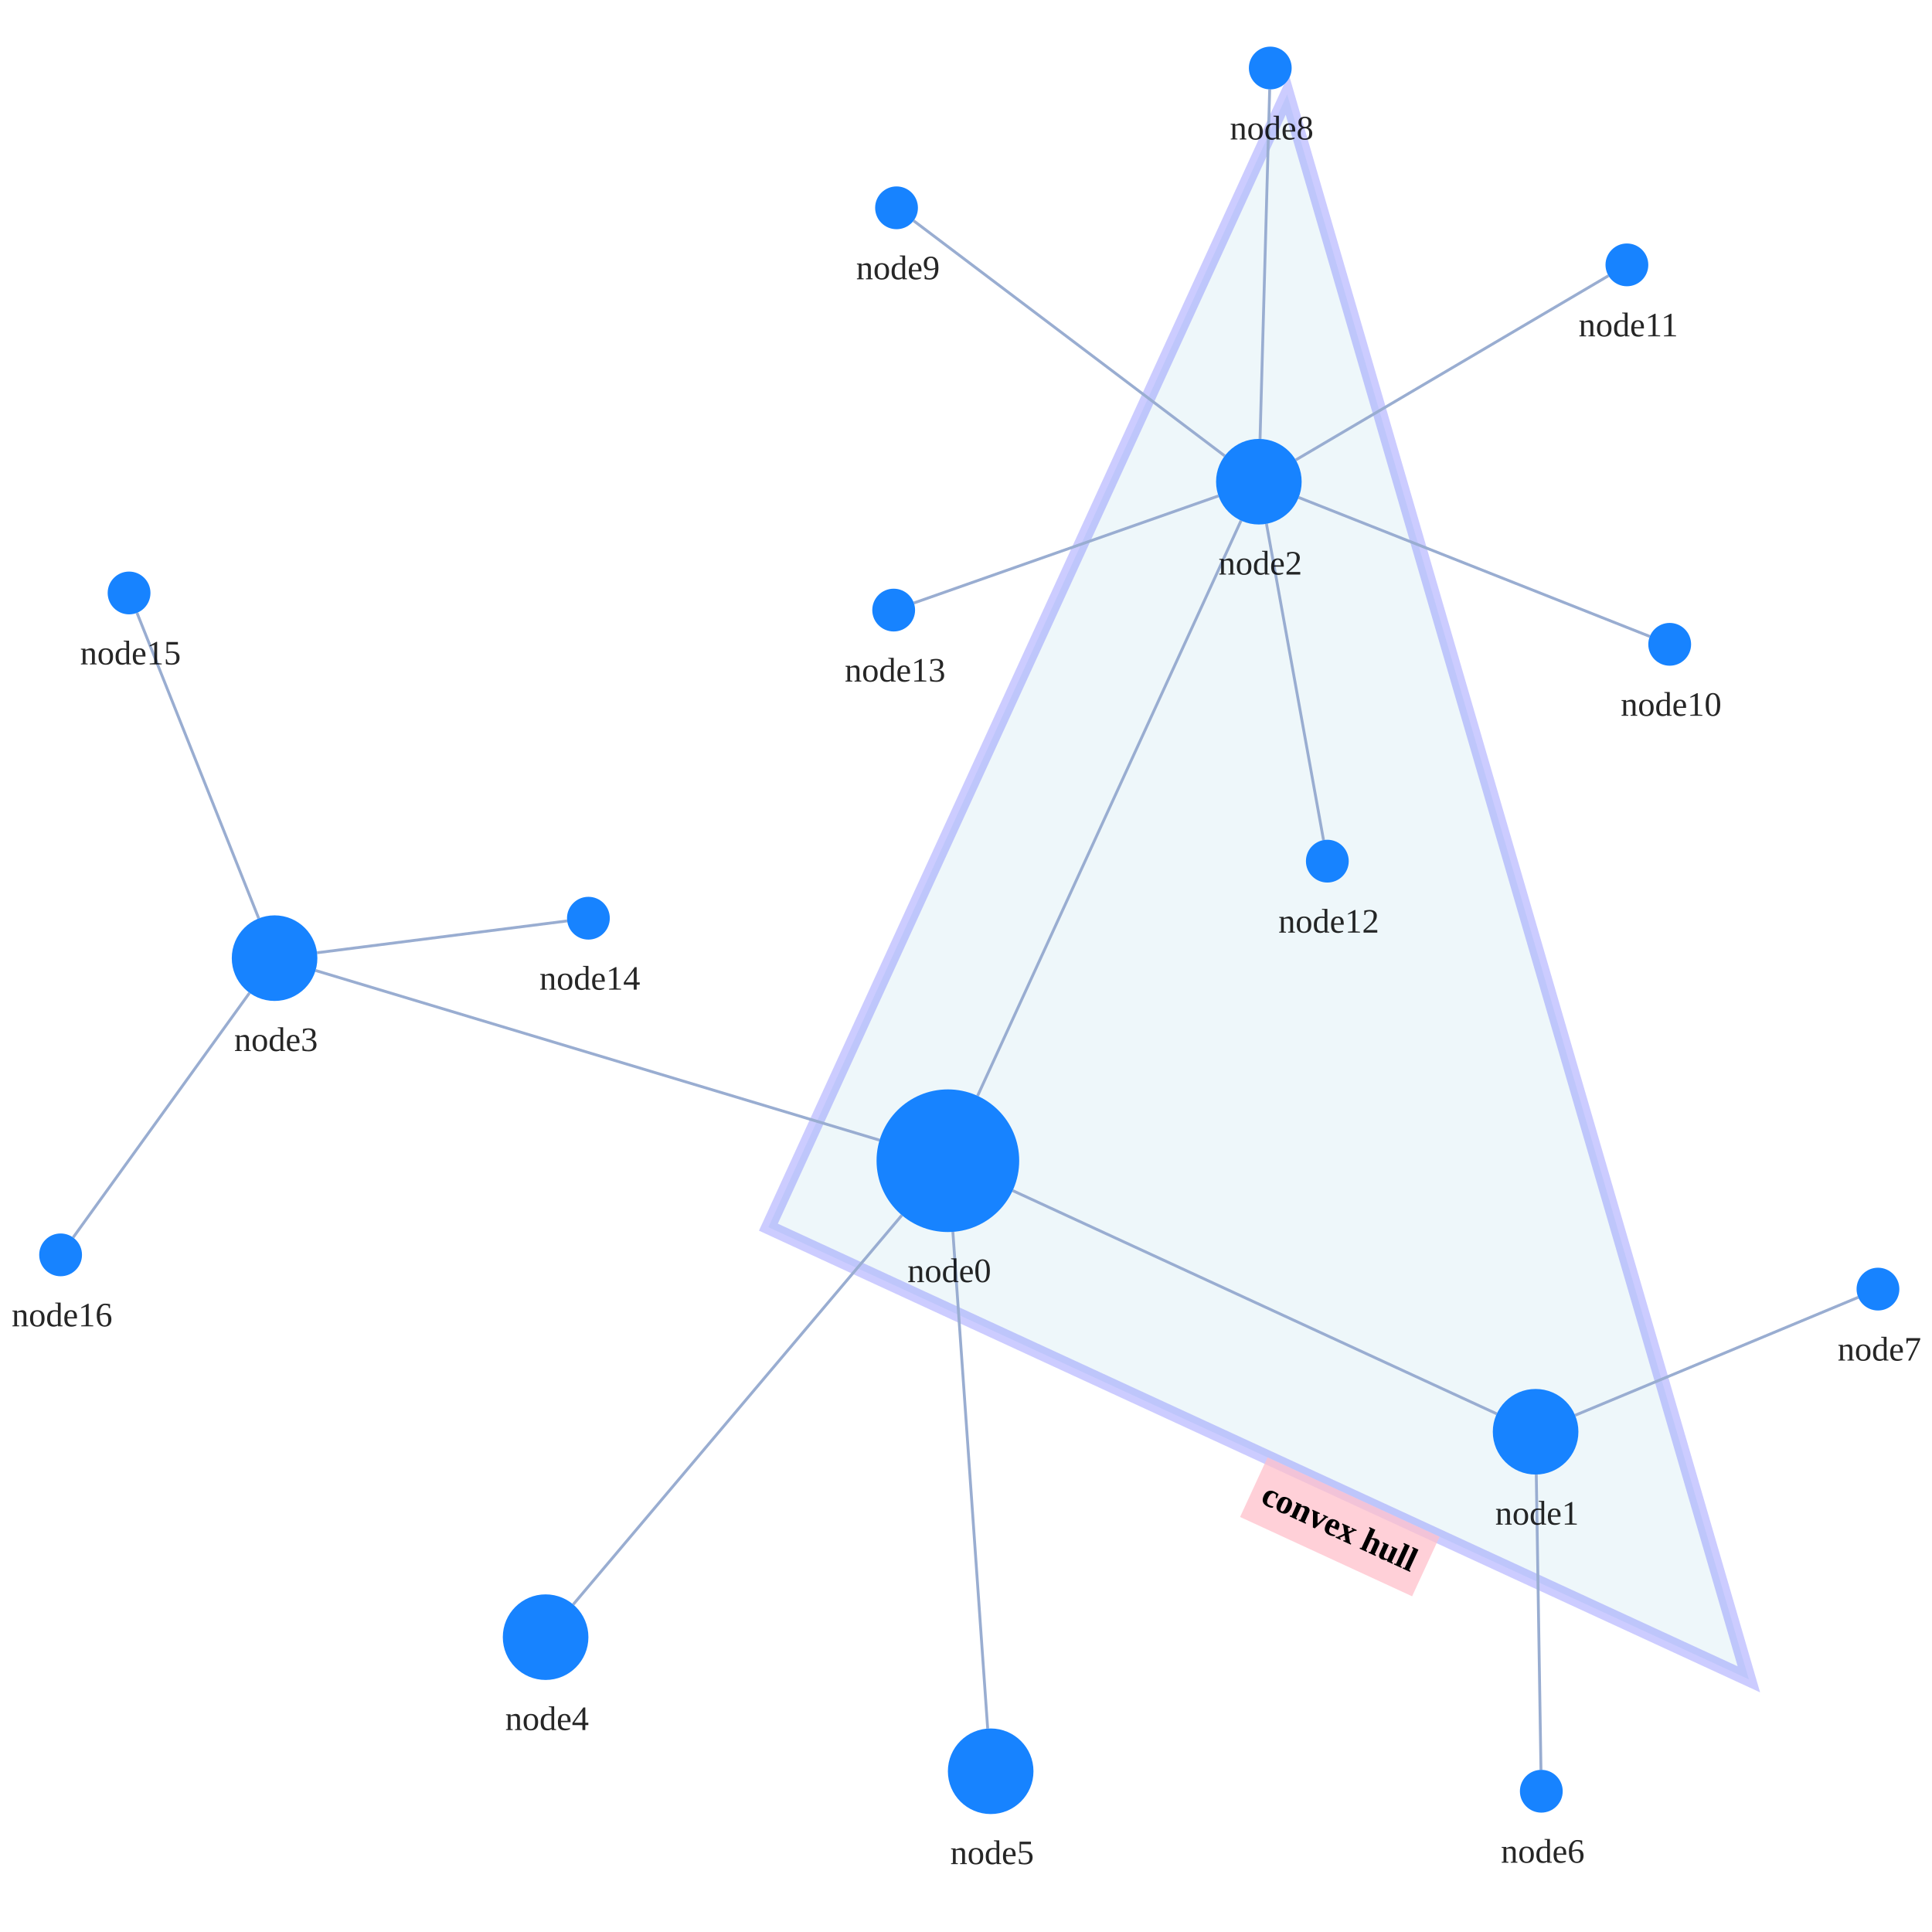
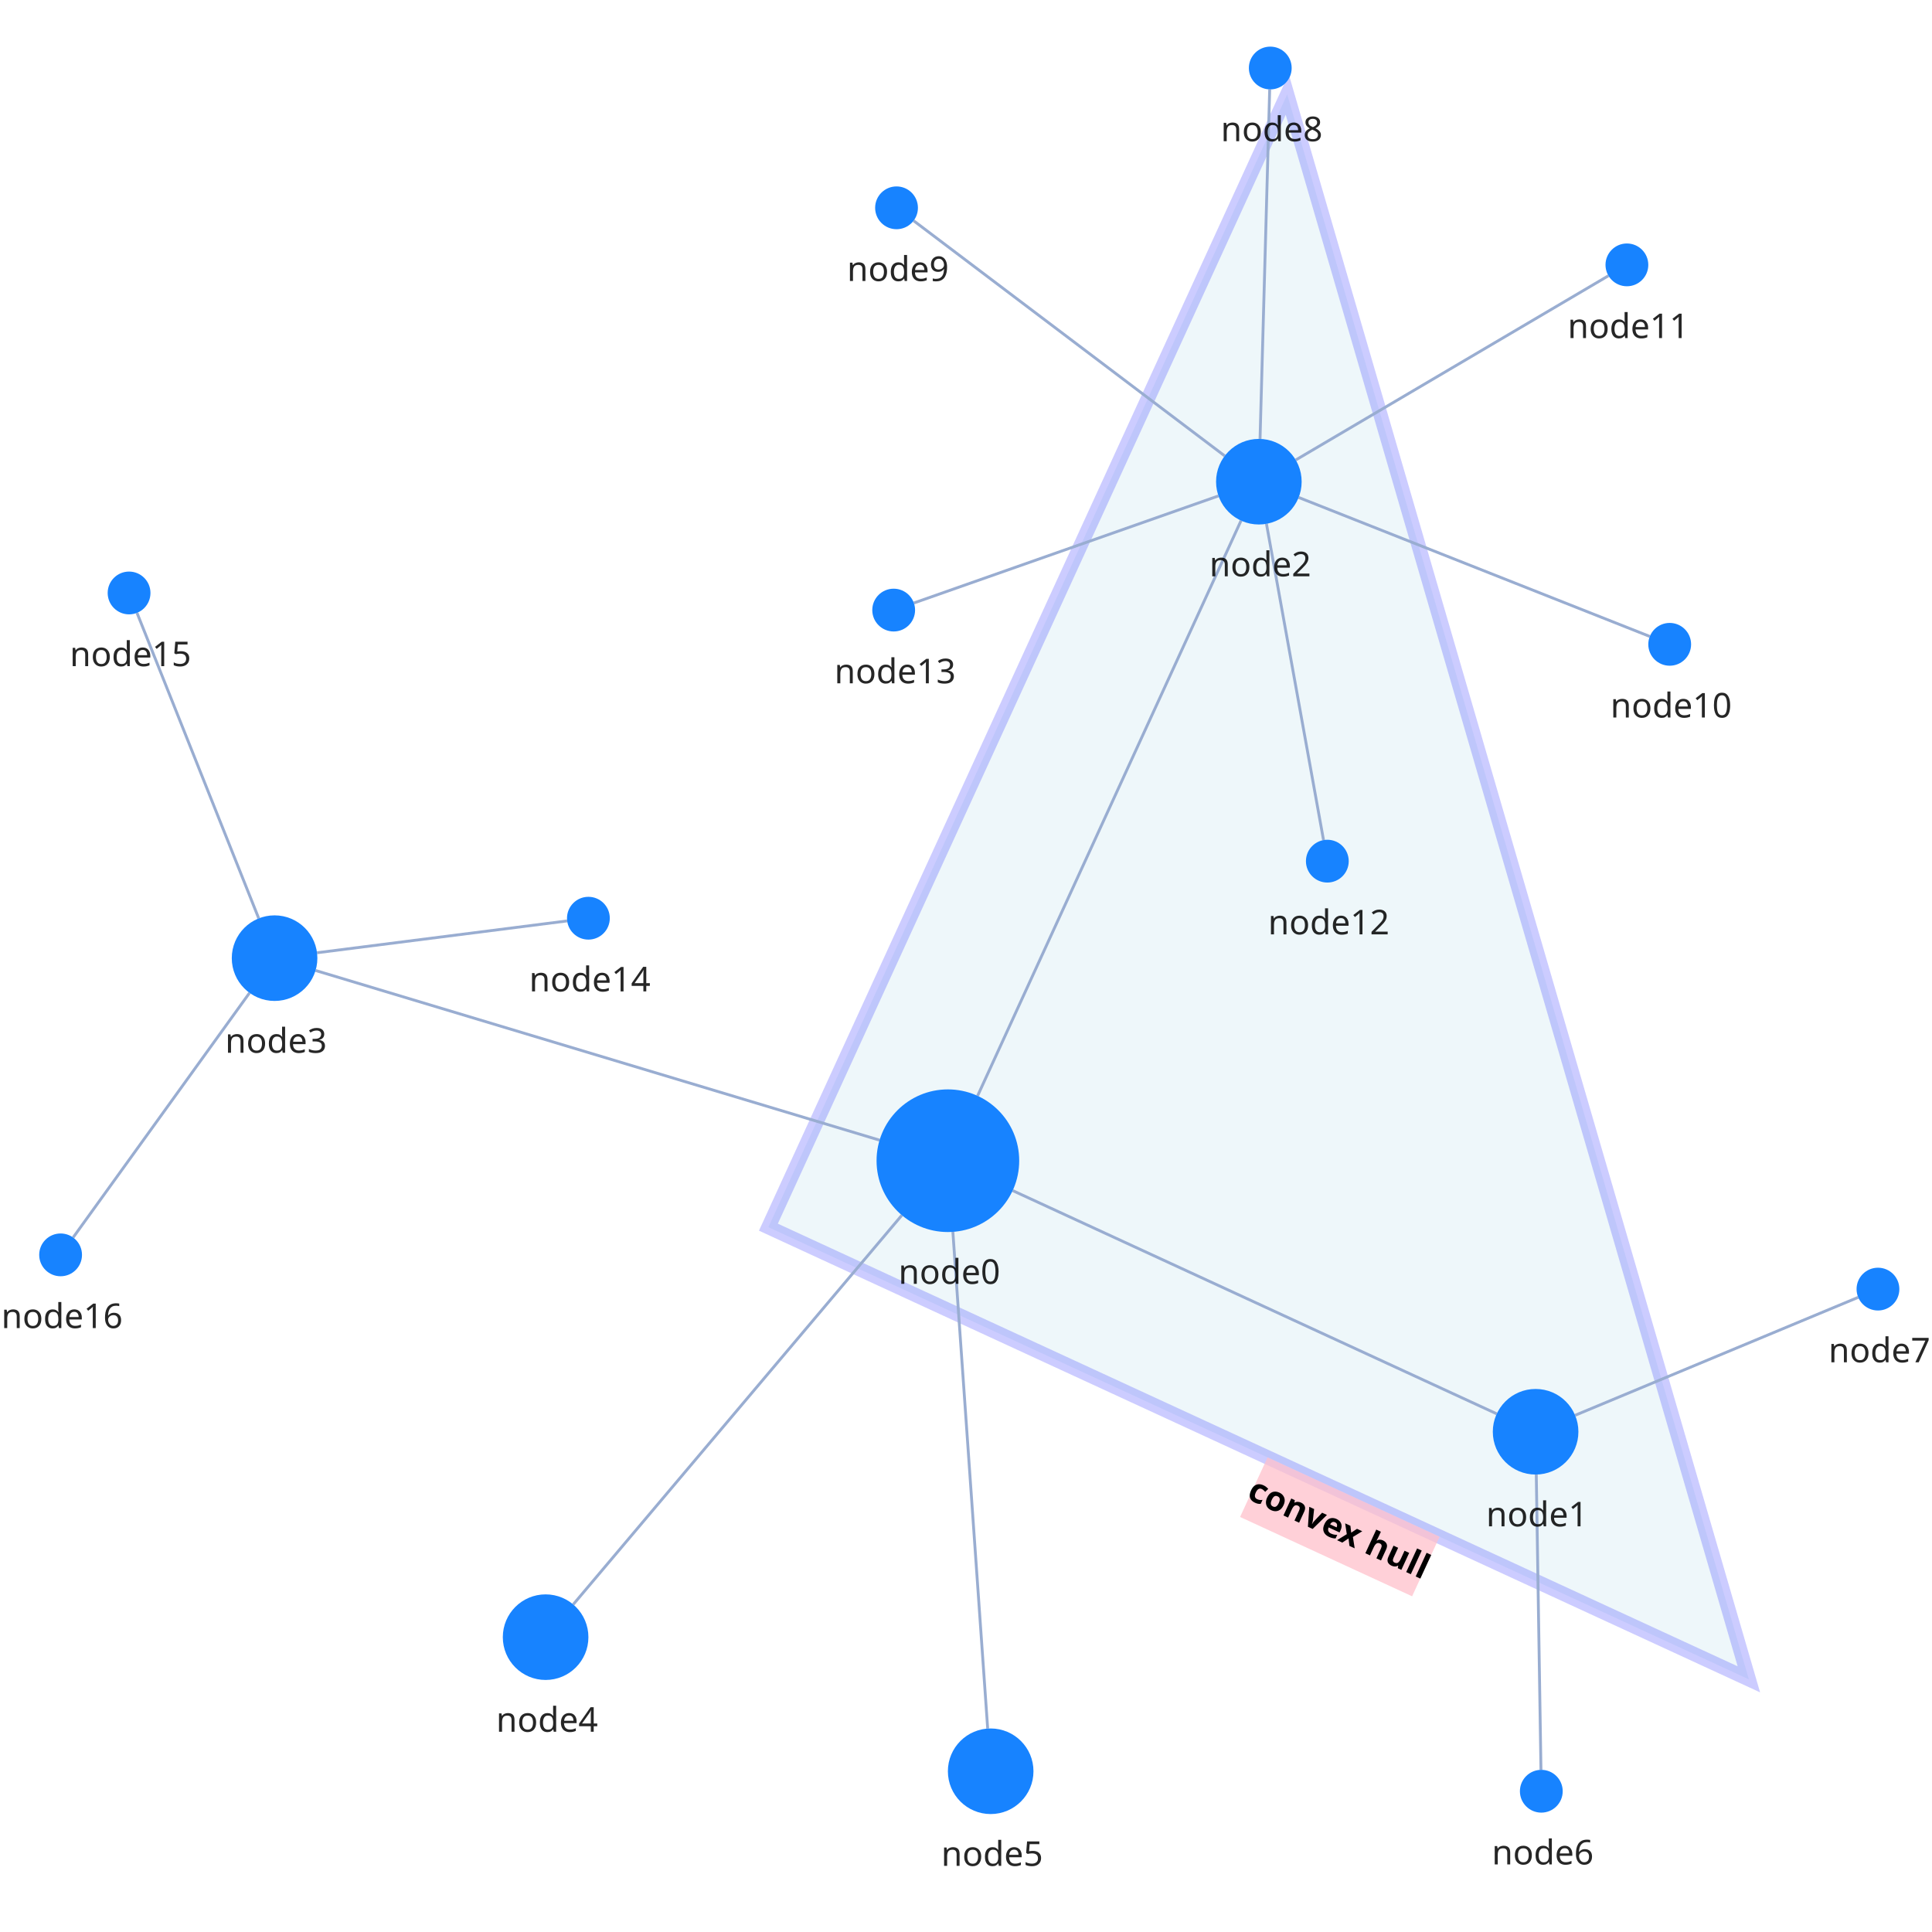
<svg xmlns="http://www.w3.org/2000/svg" width="500" height="500" style="background: transparent; position: absolute; outline: none;" color-interpolation-filters="sRGB" tabindex="1">
  <defs />
  <g transform="matrix(0.738356,0,0,0.738356,82.87309,59.68871)">
    <g fill="none">
      <g fill="none" />
      <g fill="none">
        <g>
          <path fill="rgba(173,216,230,1)" d="M 157.087,349.294 L 500.753,507.781 L 338.93,-47.756 Z" class="key" fill-opacity="0.2" stroke="rgba(0,0,255,1)" stroke-opacity="0.2" stroke-width="5" />
        </g>
        <g fill="none" class="label" transform="matrix(0.908088,0.418779,-0.418779,0.908088,361.7442,443.6751)">
          <g>
            <path fill="rgba(255,192,203,1)" d="M -32.7,0 l 66.4,0 l 0,23 l-66.4 0 z" class="background" opacity="0.75" stroke-width="0" x="-32.7" y="0" width="66.4" height="23" />
          </g>
          <g>
-             <text fill="rgba(0,0,0,1)" dominant-baseline="central" paint-order="stroke" dx="0.5" dy="11.5px" class="text" font-size="12" text-anchor="middle" font-weight="700">
+             <text fill="rgba(0,0,0,1)" dominant-baseline="central" paint-order="stroke" dx="0.5" dy="11.5px" class="text" font-size="12" font-family="system-ui, sans-serif" text-anchor="middle" font-weight="700">
              convex hull
            </text>
          </g>
        </g>
      </g>
      <g fill="none">
        <g fill="none" marker-start="false" marker-end="false">
          <g fill="none" marker-start="false" marker-end="false" stroke="transparent" stroke-width="3" />
          <g>
            <path fill="none" d="M 242.702,336.469 L 412.379,414.718" class="key" stroke-width="1" stroke="rgba(153,173,209,1)" />
            <path fill="none" d="M 242.702,336.469 L 412.379,414.718" class="key" stroke-width="3" stroke="transparent" />
          </g>
        </g>
        <g fill="none" marker-start="false" marker-end="false">
          <g fill="none" marker-start="false" marker-end="false" stroke="transparent" stroke-width="3" />
          <g>
            <path fill="none" d="M 230.41,303.27 L 322.754,101.638" class="key" stroke-width="1" stroke="rgba(153,173,209,1)" />
            <path fill="none" d="M 230.41,303.27 L 322.754,101.638" class="key" stroke-width="3" stroke="transparent" />
          </g>
        </g>
        <g fill="none" marker-start="false" marker-end="false">
          <g fill="none" marker-start="false" marker-end="false" stroke="transparent" stroke-width="3" />
          <g>
            <path fill="none" d="M 196.06,318.798 L -1.636,259.321" class="key" stroke-width="1" stroke="rgba(153,173,209,1)" />
            <path fill="none" d="M 196.06,318.798 L -1.636,259.321" class="key" stroke-width="3" stroke="transparent" />
          </g>
        </g>
        <g fill="none" marker-start="false" marker-end="false">
          <g fill="none" marker-start="false" marker-end="false" stroke="transparent" stroke-width="3" />
          <g>
            <path fill="none" d="M 203.872,345.102 L 88.677,481.539" class="key" stroke-width="1" stroke="rgba(153,173,209,1)" />
            <path fill="none" d="M 203.872,345.102 L 88.677,481.539" class="key" stroke-width="3" stroke="transparent" />
          </g>
        </g>
        <g fill="none" marker-start="false" marker-end="false">
          <g fill="none" marker-start="false" marker-end="false" stroke="transparent" stroke-width="3" />
          <g>
            <path fill="none" d="M 221.748,350.939 L 233.951,525.037" class="key" stroke-width="1" stroke="rgba(153,173,209,1)" />
            <path fill="none" d="M 221.748,350.939 L 233.951,525.037" class="key" stroke-width="3" stroke="transparent" />
          </g>
        </g>
        <g fill="none" marker-start="false" marker-end="false">
          <g fill="none" marker-start="false" marker-end="false" stroke="transparent" stroke-width="3" />
          <g>
            <path fill="none" d="M 426.238,435.998 L 427.881,539.501" class="key" stroke-width="1" stroke="rgba(153,173,209,1)" />
            <path fill="none" d="M 426.238,435.998 L 427.881,539.501" class="key" stroke-width="3" stroke="transparent" />
          </g>
        </g>
        <g fill="none" marker-start="false" marker-end="false">
          <g fill="none" marker-start="false" marker-end="false" stroke="transparent" stroke-width="3" />
          <g>
            <path fill="none" d="M 439.846,415.231 L 539.077,373.885" class="key" stroke-width="1" stroke="rgba(153,173,209,1)" />
            <path fill="none" d="M 439.846,415.231 L 539.077,373.885" class="key" stroke-width="3" stroke="transparent" />
          </g>
        </g>
        <g fill="none" marker-start="false" marker-end="false">
          <g fill="none" marker-start="false" marker-end="false" stroke="transparent" stroke-width="3" />
          <g>
            <path fill="none" d="M 329.414,73.006 L 332.793,-49.503" class="key" stroke-width="1" stroke="rgba(153,173,209,1)" />
            <path fill="none" d="M 329.414,73.006 L 332.793,-49.503" class="key" stroke-width="3" stroke="transparent" />
          </g>
        </g>
        <g fill="none" marker-start="false" marker-end="false">
          <g fill="none" marker-start="false" marker-end="false" stroke="transparent" stroke-width="3" />
          <g>
            <path fill="none" d="M 317.034,78.955 L 207.983,-3.477" class="key" stroke-width="1" stroke="rgba(153,173,209,1)" />
            <path fill="none" d="M 317.034,78.955 L 207.983,-3.477" class="key" stroke-width="3" stroke="transparent" />
          </g>
        </g>
        <g fill="none" marker-start="false" marker-end="false">
          <g fill="none" marker-start="false" marker-end="false" stroke="transparent" stroke-width="3" />
          <g>
            <path fill="none" d="M 342.947,93.521 L 466.026,142.24" class="key" stroke-width="1" stroke="rgba(153,173,209,1)" />
            <path fill="none" d="M 342.947,93.521 L 466.026,142.24" class="key" stroke-width="3" stroke="transparent" />
          </g>
        </g>
        <g fill="none" marker-start="false" marker-end="false">
          <g fill="none" marker-start="false" marker-end="false" stroke="transparent" stroke-width="3" />
          <g>
            <path fill="none" d="M 341.924,80.386 L 451.538,15.807" class="key" stroke-width="1" stroke="rgba(153,173,209,1)" />
            <path fill="none" d="M 341.924,80.386 L 451.538,15.807" class="key" stroke-width="3" stroke="transparent" />
          </g>
        </g>
        <g fill="none" marker-start="false" marker-end="false">
          <g fill="none" marker-start="false" marker-end="false" stroke="transparent" stroke-width="3" />
          <g>
            <path fill="none" d="M 331.664,102.762 L 351.668,213.619" class="key" stroke-width="1" stroke="rgba(153,173,209,1)" />
            <path fill="none" d="M 331.664,102.762 L 351.668,213.619" class="key" stroke-width="3" stroke="transparent" />
          </g>
        </g>
        <g fill="none" marker-start="false" marker-end="false">
          <g fill="none" marker-start="false" marker-end="false" stroke="transparent" stroke-width="3" />
          <g>
            <path fill="none" d="M 314.849,92.975 L 208.075,130.513" class="key" stroke-width="1" stroke="rgba(153,173,209,1)" />
            <path fill="none" d="M 314.849,92.975 L 208.075,130.513" class="key" stroke-width="3" stroke="transparent" />
          </g>
        </g>
        <g fill="none" marker-start="false" marker-end="false">
          <g fill="none" marker-start="false" marker-end="false" stroke="transparent" stroke-width="3" />
          <g>
            <path fill="none" d="M -1.12,253.106 L 86.56,241.947" class="key" stroke-width="1" stroke="rgba(153,173,209,1)" />
            <path fill="none" d="M -1.12,253.106 L 86.56,241.947" class="key" stroke-width="3" stroke="transparent" />
          </g>
        </g>
        <g fill="none" marker-start="false" marker-end="false">
          <g fill="none" marker-start="false" marker-end="false" stroke="transparent" stroke-width="3" />
          <g>
            <path fill="none" d="M -21.552,241.065 L -64.224,133.967" class="key" stroke-width="1" stroke="rgba(153,173,209,1)" />
            <path fill="none" d="M -21.552,241.065 L -64.224,133.967" class="key" stroke-width="3" stroke="transparent" />
          </g>
        </g>
        <g fill="none" marker-start="false" marker-end="false">
          <g fill="none" marker-start="false" marker-end="false" stroke="transparent" stroke-width="3" />
          <g>
            <path fill="none" d="M -24.774,267.166 L -86.613,352.917" class="key" stroke-width="1" stroke="rgba(153,173,209,1)" />
            <path fill="none" d="M -24.774,267.166 L -86.613,352.917" class="key" stroke-width="3" stroke="transparent" />
          </g>
        </g>
      </g>
      <g fill="none">
        <g fill="none" x="220" y="326" transform="matrix(1,0,0,1,220,326)">
          <g>
            <circle fill="rgba(23,131,255,1)" class="key" stroke-width="0" stroke="rgba(0,0,0,1)" r="25" />
          </g>
          <g fill="none" class="label" transform="matrix(1,0,0,1,0,27)">
            <g>
-               <text fill="rgba(0,0,0,1)" dominant-baseline="central" paint-order="stroke" dx="0.5" dy="11.5px" class="text" font-size="12" text-anchor="middle" fill-opacity="0.85" font-weight="400">
+               <text fill="rgba(0,0,0,1)" dominant-baseline="central" paint-order="stroke" dx="0.5" dy="11.5px" class="text" font-size="12" font-family="system-ui, sans-serif" text-anchor="middle" fill-opacity="0.85" font-weight="400">
                node0
              </text>
            </g>
          </g>
        </g>
        <g fill="none" x="426" y="421" transform="matrix(1,0,0,1,426,421)">
          <g>
            <circle fill="rgba(23,131,255,1)" class="key" stroke-width="0" stroke="rgba(0,0,0,1)" r="15" />
          </g>
          <g fill="none" class="label" transform="matrix(1,0,0,1,0,17)">
            <g>
-               <text fill="rgba(0,0,0,1)" dominant-baseline="central" paint-order="stroke" dx="0.5" dy="11.5px" class="text" font-size="12" text-anchor="middle" fill-opacity="0.85" font-weight="400">
+               <text fill="rgba(0,0,0,1)" dominant-baseline="central" paint-order="stroke" dx="0.5" dy="11.5px" class="text" font-size="12" font-family="system-ui, sans-serif" text-anchor="middle" fill-opacity="0.85" font-weight="400">
                node1
              </text>
            </g>
          </g>
        </g>
        <g fill="none" x="329" y="88" transform="matrix(1,0,0,1,329,88)">
          <g>
            <circle fill="rgba(23,131,255,1)" class="key" stroke-width="0" stroke="rgba(0,0,0,1)" r="15" />
          </g>
          <g fill="none" class="label" transform="matrix(1,0,0,1,0,17)">
            <g>
-               <text fill="rgba(0,0,0,1)" dominant-baseline="central" paint-order="stroke" dx="0.5" dy="11.5px" class="text" font-size="12" text-anchor="middle" fill-opacity="0.85" font-weight="400">
+               <text fill="rgba(0,0,0,1)" dominant-baseline="central" paint-order="stroke" dx="0.5" dy="11.5px" class="text" font-size="12" font-family="system-ui, sans-serif" text-anchor="middle" fill-opacity="0.85" font-weight="400">
                node2
              </text>
            </g>
          </g>
        </g>
        <g fill="none" x="-16" y="255" transform="matrix(1,0,0,1,-16,255)">
          <g>
            <circle fill="rgba(23,131,255,1)" class="key" stroke-width="0" stroke="rgba(0,0,0,1)" r="15" />
          </g>
          <g fill="none" class="label" transform="matrix(1,0,0,1,0,17)">
            <g>
-               <text fill="rgba(0,0,0,1)" dominant-baseline="central" paint-order="stroke" dx="0.5" dy="11.5px" class="text" font-size="12" text-anchor="middle" fill-opacity="0.85" font-weight="400">
+               <text fill="rgba(0,0,0,1)" dominant-baseline="central" paint-order="stroke" dx="0.5" dy="11.5px" class="text" font-size="12" font-family="system-ui, sans-serif" text-anchor="middle" fill-opacity="0.85" font-weight="400">
                node3
              </text>
            </g>
          </g>
        </g>
        <g fill="none" x="79" y="493" transform="matrix(1,0,0,1,79,493)">
          <g>
            <circle fill="rgba(23,131,255,1)" class="key" stroke-width="0" stroke="rgba(0,0,0,1)" r="15" />
          </g>
          <g fill="none" class="label" transform="matrix(1,0,0,1,0,17)">
            <g>
-               <text fill="rgba(0,0,0,1)" dominant-baseline="central" paint-order="stroke" dx="0.5" dy="11.5px" class="text" font-size="12" text-anchor="middle" fill-opacity="0.85" font-weight="400">
+               <text fill="rgba(0,0,0,1)" dominant-baseline="central" paint-order="stroke" dx="0.5" dy="11.5px" class="text" font-size="12" font-family="system-ui, sans-serif" text-anchor="middle" fill-opacity="0.85" font-weight="400">
                node4
              </text>
            </g>
          </g>
        </g>
        <g fill="none" x="235" y="540" transform="matrix(1,0,0,1,235,540)">
          <g>
            <circle fill="rgba(23,131,255,1)" class="key" stroke-width="0" stroke="rgba(0,0,0,1)" r="15" />
          </g>
          <g fill="none" class="label" transform="matrix(1,0,0,1,0,17)">
            <g>
-               <text fill="rgba(0,0,0,1)" dominant-baseline="central" paint-order="stroke" dx="0.5" dy="11.5px" class="text" font-size="12" text-anchor="middle" fill-opacity="0.85" font-weight="400">
+               <text fill="rgba(0,0,0,1)" dominant-baseline="central" paint-order="stroke" dx="0.5" dy="11.5px" class="text" font-size="12" font-family="system-ui, sans-serif" text-anchor="middle" fill-opacity="0.85" font-weight="400">
                node5
              </text>
            </g>
          </g>
        </g>
        <g fill="none" x="428" y="547" transform="matrix(1,0,0,1,428,547)">
          <g>
            <circle fill="rgba(23,131,255,1)" class="key" stroke-width="0" stroke="rgba(0,0,0,1)" r="7.5" />
          </g>
          <g fill="none" class="label" transform="matrix(1,0,0,1,0,9.5)">
            <g>
-               <text fill="rgba(0,0,0,1)" dominant-baseline="central" paint-order="stroke" dx="0.5" dy="11.5px" class="text" font-size="12" text-anchor="middle" fill-opacity="0.85" font-weight="400">
+               <text fill="rgba(0,0,0,1)" dominant-baseline="central" paint-order="stroke" dx="0.5" dy="11.5px" class="text" font-size="12" font-family="system-ui, sans-serif" text-anchor="middle" fill-opacity="0.85" font-weight="400">
                node6
              </text>
            </g>
          </g>
        </g>
        <g fill="none" x="546" y="371" transform="matrix(1,0,0,1,546,371)">
          <g>
            <circle fill="rgba(23,131,255,1)" class="key" stroke-width="0" stroke="rgba(0,0,0,1)" r="7.5" />
          </g>
          <g fill="none" class="label" transform="matrix(1,0,0,1,0,9.5)">
            <g>
-               <text fill="rgba(0,0,0,1)" dominant-baseline="central" paint-order="stroke" dx="0.5" dy="11.5px" class="text" font-size="12" text-anchor="middle" fill-opacity="0.85" font-weight="400">
+               <text fill="rgba(0,0,0,1)" dominant-baseline="central" paint-order="stroke" dx="0.5" dy="11.5px" class="text" font-size="12" font-family="system-ui, sans-serif" text-anchor="middle" fill-opacity="0.85" font-weight="400">
                node7
              </text>
            </g>
          </g>
        </g>
        <g fill="none" x="333" y="-57" transform="matrix(1,0,0,1,333,-57)">
          <g>
            <circle fill="rgba(23,131,255,1)" class="key" stroke-width="0" stroke="rgba(0,0,0,1)" r="7.5" />
          </g>
          <g fill="none" class="label" transform="matrix(1,0,0,1,0,9.5)">
            <g>
-               <text fill="rgba(0,0,0,1)" dominant-baseline="central" paint-order="stroke" dx="0.5" dy="11.5px" class="text" font-size="12" text-anchor="middle" fill-opacity="0.85" font-weight="400">
+               <text fill="rgba(0,0,0,1)" dominant-baseline="central" paint-order="stroke" dx="0.5" dy="11.5px" class="text" font-size="12" font-family="system-ui, sans-serif" text-anchor="middle" fill-opacity="0.85" font-weight="400">
                node8
              </text>
            </g>
          </g>
        </g>
        <g fill="none" x="202" y="-8" transform="matrix(1,0,0,1,202,-8)">
          <g>
            <circle fill="rgba(23,131,255,1)" class="key" stroke-width="0" stroke="rgba(0,0,0,1)" r="7.5" />
          </g>
          <g fill="none" class="label" transform="matrix(1,0,0,1,0,9.5)">
            <g>
-               <text fill="rgba(0,0,0,1)" dominant-baseline="central" paint-order="stroke" dx="0.5" dy="11.5px" class="text" font-size="12" text-anchor="middle" fill-opacity="0.85" font-weight="400">
+               <text fill="rgba(0,0,0,1)" dominant-baseline="central" paint-order="stroke" dx="0.5" dy="11.5px" class="text" font-size="12" font-family="system-ui, sans-serif" text-anchor="middle" fill-opacity="0.85" font-weight="400">
                node9
              </text>
            </g>
          </g>
        </g>
        <g fill="none" x="473" y="145" transform="matrix(1,0,0,1,473,145)">
          <g>
            <circle fill="rgba(23,131,255,1)" class="key" stroke-width="0" stroke="rgba(0,0,0,1)" r="7.5" />
          </g>
          <g fill="none" class="label" transform="matrix(1,0,0,1,0,9.5)">
            <g>
-               <text fill="rgba(0,0,0,1)" dominant-baseline="central" paint-order="stroke" dx="0.5" dy="11.5px" class="text" font-size="12" text-anchor="middle" fill-opacity="0.85" font-weight="400">
+               <text fill="rgba(0,0,0,1)" dominant-baseline="central" paint-order="stroke" dx="0.5" dy="11.5px" class="text" font-size="12" font-family="system-ui, sans-serif" text-anchor="middle" fill-opacity="0.85" font-weight="400">
                node10
              </text>
            </g>
          </g>
        </g>
        <g fill="none" x="458" y="12" transform="matrix(1,0,0,1,458,12)">
          <g>
            <circle fill="rgba(23,131,255,1)" class="key" stroke-width="0" stroke="rgba(0,0,0,1)" r="7.5" />
          </g>
          <g fill="none" class="label" transform="matrix(1,0,0,1,0,9.5)">
            <g>
-               <text fill="rgba(0,0,0,1)" dominant-baseline="central" paint-order="stroke" dx="0.5" dy="11.5px" class="text" font-size="12" text-anchor="middle" fill-opacity="0.85" font-weight="400">
+               <text fill="rgba(0,0,0,1)" dominant-baseline="central" paint-order="stroke" dx="0.5" dy="11.5px" class="text" font-size="12" font-family="system-ui, sans-serif" text-anchor="middle" fill-opacity="0.85" font-weight="400">
                node11
              </text>
            </g>
          </g>
        </g>
        <g fill="none" x="353" y="221" transform="matrix(1,0,0,1,353,221)">
          <g>
            <circle fill="rgba(23,131,255,1)" class="key" stroke-width="0" stroke="rgba(0,0,0,1)" r="7.5" />
          </g>
          <g fill="none" class="label" transform="matrix(1,0,0,1,0,9.5)">
            <g>
-               <text fill="rgba(0,0,0,1)" dominant-baseline="central" paint-order="stroke" dx="0.5" dy="11.5px" class="text" font-size="12" text-anchor="middle" fill-opacity="0.85" font-weight="400">
+               <text fill="rgba(0,0,0,1)" dominant-baseline="central" paint-order="stroke" dx="0.5" dy="11.5px" class="text" font-size="12" font-family="system-ui, sans-serif" text-anchor="middle" fill-opacity="0.85" font-weight="400">
                node12
              </text>
            </g>
          </g>
        </g>
        <g fill="none" x="201" y="133" transform="matrix(1,0,0,1,201,133)">
          <g>
            <circle fill="rgba(23,131,255,1)" class="key" stroke-width="0" stroke="rgba(0,0,0,1)" r="7.5" />
          </g>
          <g fill="none" class="label" transform="matrix(1,0,0,1,0,9.5)">
            <g>
-               <text fill="rgba(0,0,0,1)" dominant-baseline="central" paint-order="stroke" dx="0.5" dy="11.5px" class="text" font-size="12" text-anchor="middle" fill-opacity="0.85" font-weight="400">
+               <text fill="rgba(0,0,0,1)" dominant-baseline="central" paint-order="stroke" dx="0.5" dy="11.5px" class="text" font-size="12" font-family="system-ui, sans-serif" text-anchor="middle" fill-opacity="0.85" font-weight="400">
                node13
              </text>
            </g>
          </g>
        </g>
        <g fill="none" x="94" y="241" transform="matrix(1,0,0,1,94,241)">
          <g>
            <circle fill="rgba(23,131,255,1)" class="key" stroke-width="0" stroke="rgba(0,0,0,1)" r="7.5" />
          </g>
          <g fill="none" class="label" transform="matrix(1,0,0,1,0,9.5)">
            <g>
-               <text fill="rgba(0,0,0,1)" dominant-baseline="central" paint-order="stroke" dx="0.5" dy="11.5px" class="text" font-size="12" text-anchor="middle" fill-opacity="0.85" font-weight="400">
+               <text fill="rgba(0,0,0,1)" dominant-baseline="central" paint-order="stroke" dx="0.5" dy="11.5px" class="text" font-size="12" font-family="system-ui, sans-serif" text-anchor="middle" fill-opacity="0.85" font-weight="400">
                node14
              </text>
            </g>
          </g>
        </g>
        <g fill="none" x="-67" y="127" transform="matrix(1,0,0,1,-67,127)">
          <g>
            <circle fill="rgba(23,131,255,1)" class="key" stroke-width="0" stroke="rgba(0,0,0,1)" r="7.5" />
          </g>
          <g fill="none" class="label" transform="matrix(1,0,0,1,0,9.5)">
            <g>
-               <text fill="rgba(0,0,0,1)" dominant-baseline="central" paint-order="stroke" dx="0.5" dy="11.5px" class="text" font-size="12" text-anchor="middle" fill-opacity="0.85" font-weight="400">
+               <text fill="rgba(0,0,0,1)" dominant-baseline="central" paint-order="stroke" dx="0.5" dy="11.5px" class="text" font-size="12" font-family="system-ui, sans-serif" text-anchor="middle" fill-opacity="0.85" font-weight="400">
                node15
              </text>
            </g>
          </g>
        </g>
        <g fill="none" x="-91" y="359" transform="matrix(1,0,0,1,-91,359)">
          <g>
            <circle fill="rgba(23,131,255,1)" class="key" stroke-width="0" stroke="rgba(0,0,0,1)" r="7.5" />
          </g>
          <g fill="none" class="label" transform="matrix(1,0,0,1,0,9.5)">
            <g>
-               <text fill="rgba(0,0,0,1)" dominant-baseline="central" paint-order="stroke" dx="0.5" dy="11.5px" class="text" font-size="12" text-anchor="middle" fill-opacity="0.85" font-weight="400">
+               <text fill="rgba(0,0,0,1)" dominant-baseline="central" paint-order="stroke" dx="0.5" dy="11.5px" class="text" font-size="12" font-family="system-ui, sans-serif" text-anchor="middle" fill-opacity="0.85" font-weight="400">
                node16
              </text>
            </g>
          </g>
        </g>
      </g>
    </g>
  </g>
</svg>
